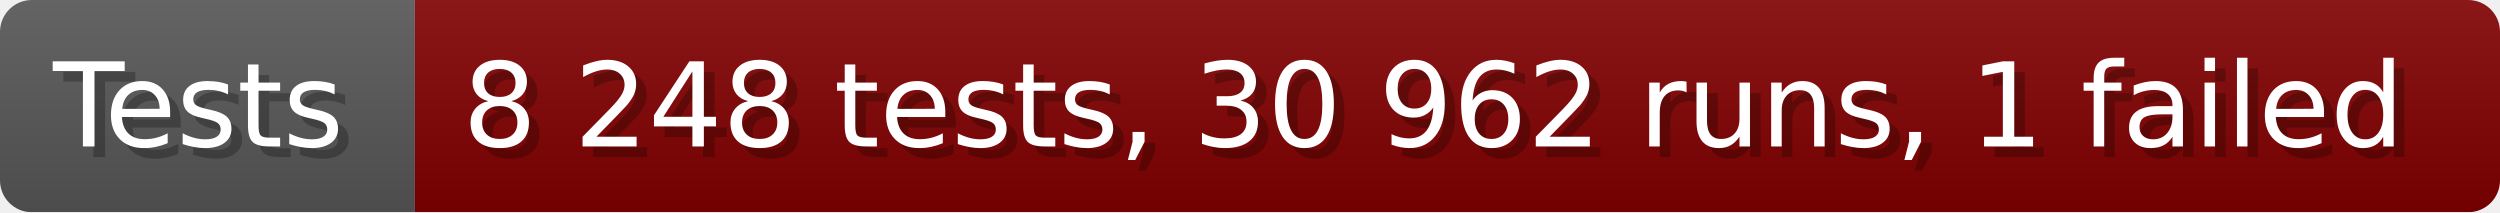
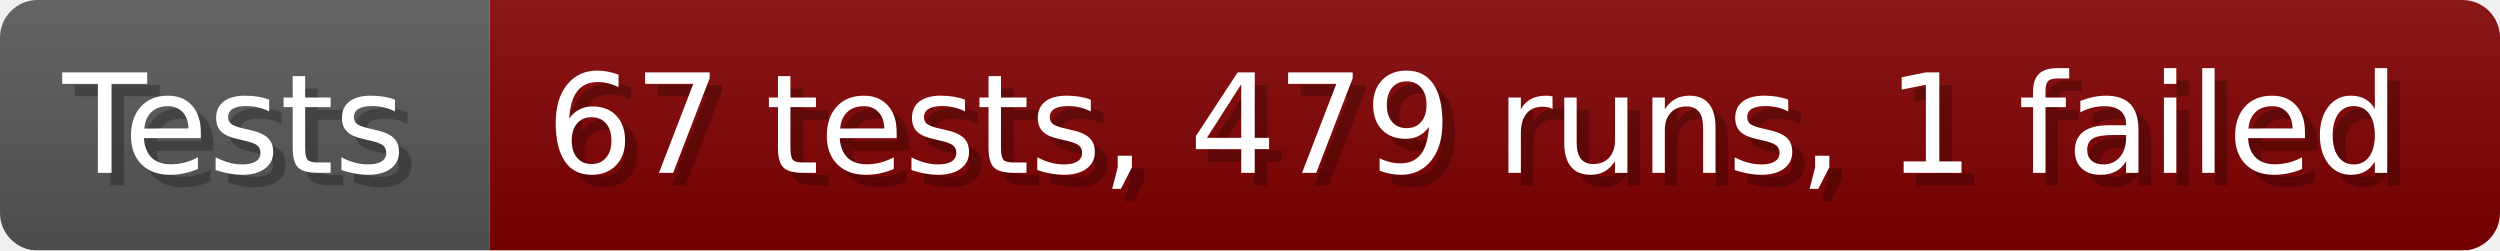
- <svg xmlns="http://www.w3.org/2000/svg" width="235.6" height="20" viewBox="0 0 2356 200" role="img" aria-label="Tests: 8 248 tests, 30 962 runs, 1 failed">
+ <svg xmlns="http://www.w3.org/2000/svg" width="199.6" height="20" viewBox="0 0 1996 200" role="img" aria-label="Tests: 67 tests, 479 runs, 1 failed">
  <linearGradient id="a" x2="0" y2="100%">
    <stop offset="0" stop-opacity=".1" stop-color="#EEE" />
    <stop offset="1" stop-opacity=".1" />
  </linearGradient>
  <mask id="m">
-     <rect width="2356" height="200" rx="30" fill="#FFF" />
+     <rect width="1996" height="200" rx="30" fill="#FFF" />
  </mask>
  <g mask="url(#m)">
    <rect width="391" height="200" fill="#555" />
-     <rect width="1965" height="200" fill="#800000" x="391" />
-     <rect width="2356" height="200" fill="url(#a)" />
+     <rect width="1605" height="200" fill="#800000" x="391" />
+     <rect width="1996" height="200" fill="url(#a)" />
  </g>
  <g aria-hidden="true" fill="#fff" text-anchor="start" font-family="Verdana,DejaVu Sans,sans-serif" font-size="110">
    <text x="60" y="148" textLength="291" fill="#000" opacity="0.25">Tests</text>
    <text x="50" y="138" textLength="291">Tests</text>
-     <text x="446" y="148" textLength="1865" fill="#000" opacity="0.25">8 248 tests, 30 962 runs, 1 failed</text>
-     <text x="436" y="138" textLength="1865">8 248 tests, 30 962 runs, 1 failed</text>
+     <text x="446" y="148" textLength="1505" fill="#000" opacity="0.25">67 tests, 479 runs, 1 failed</text>
+     <text x="436" y="138" textLength="1505">67 tests, 479 runs, 1 failed</text>
  </g>
</svg>
